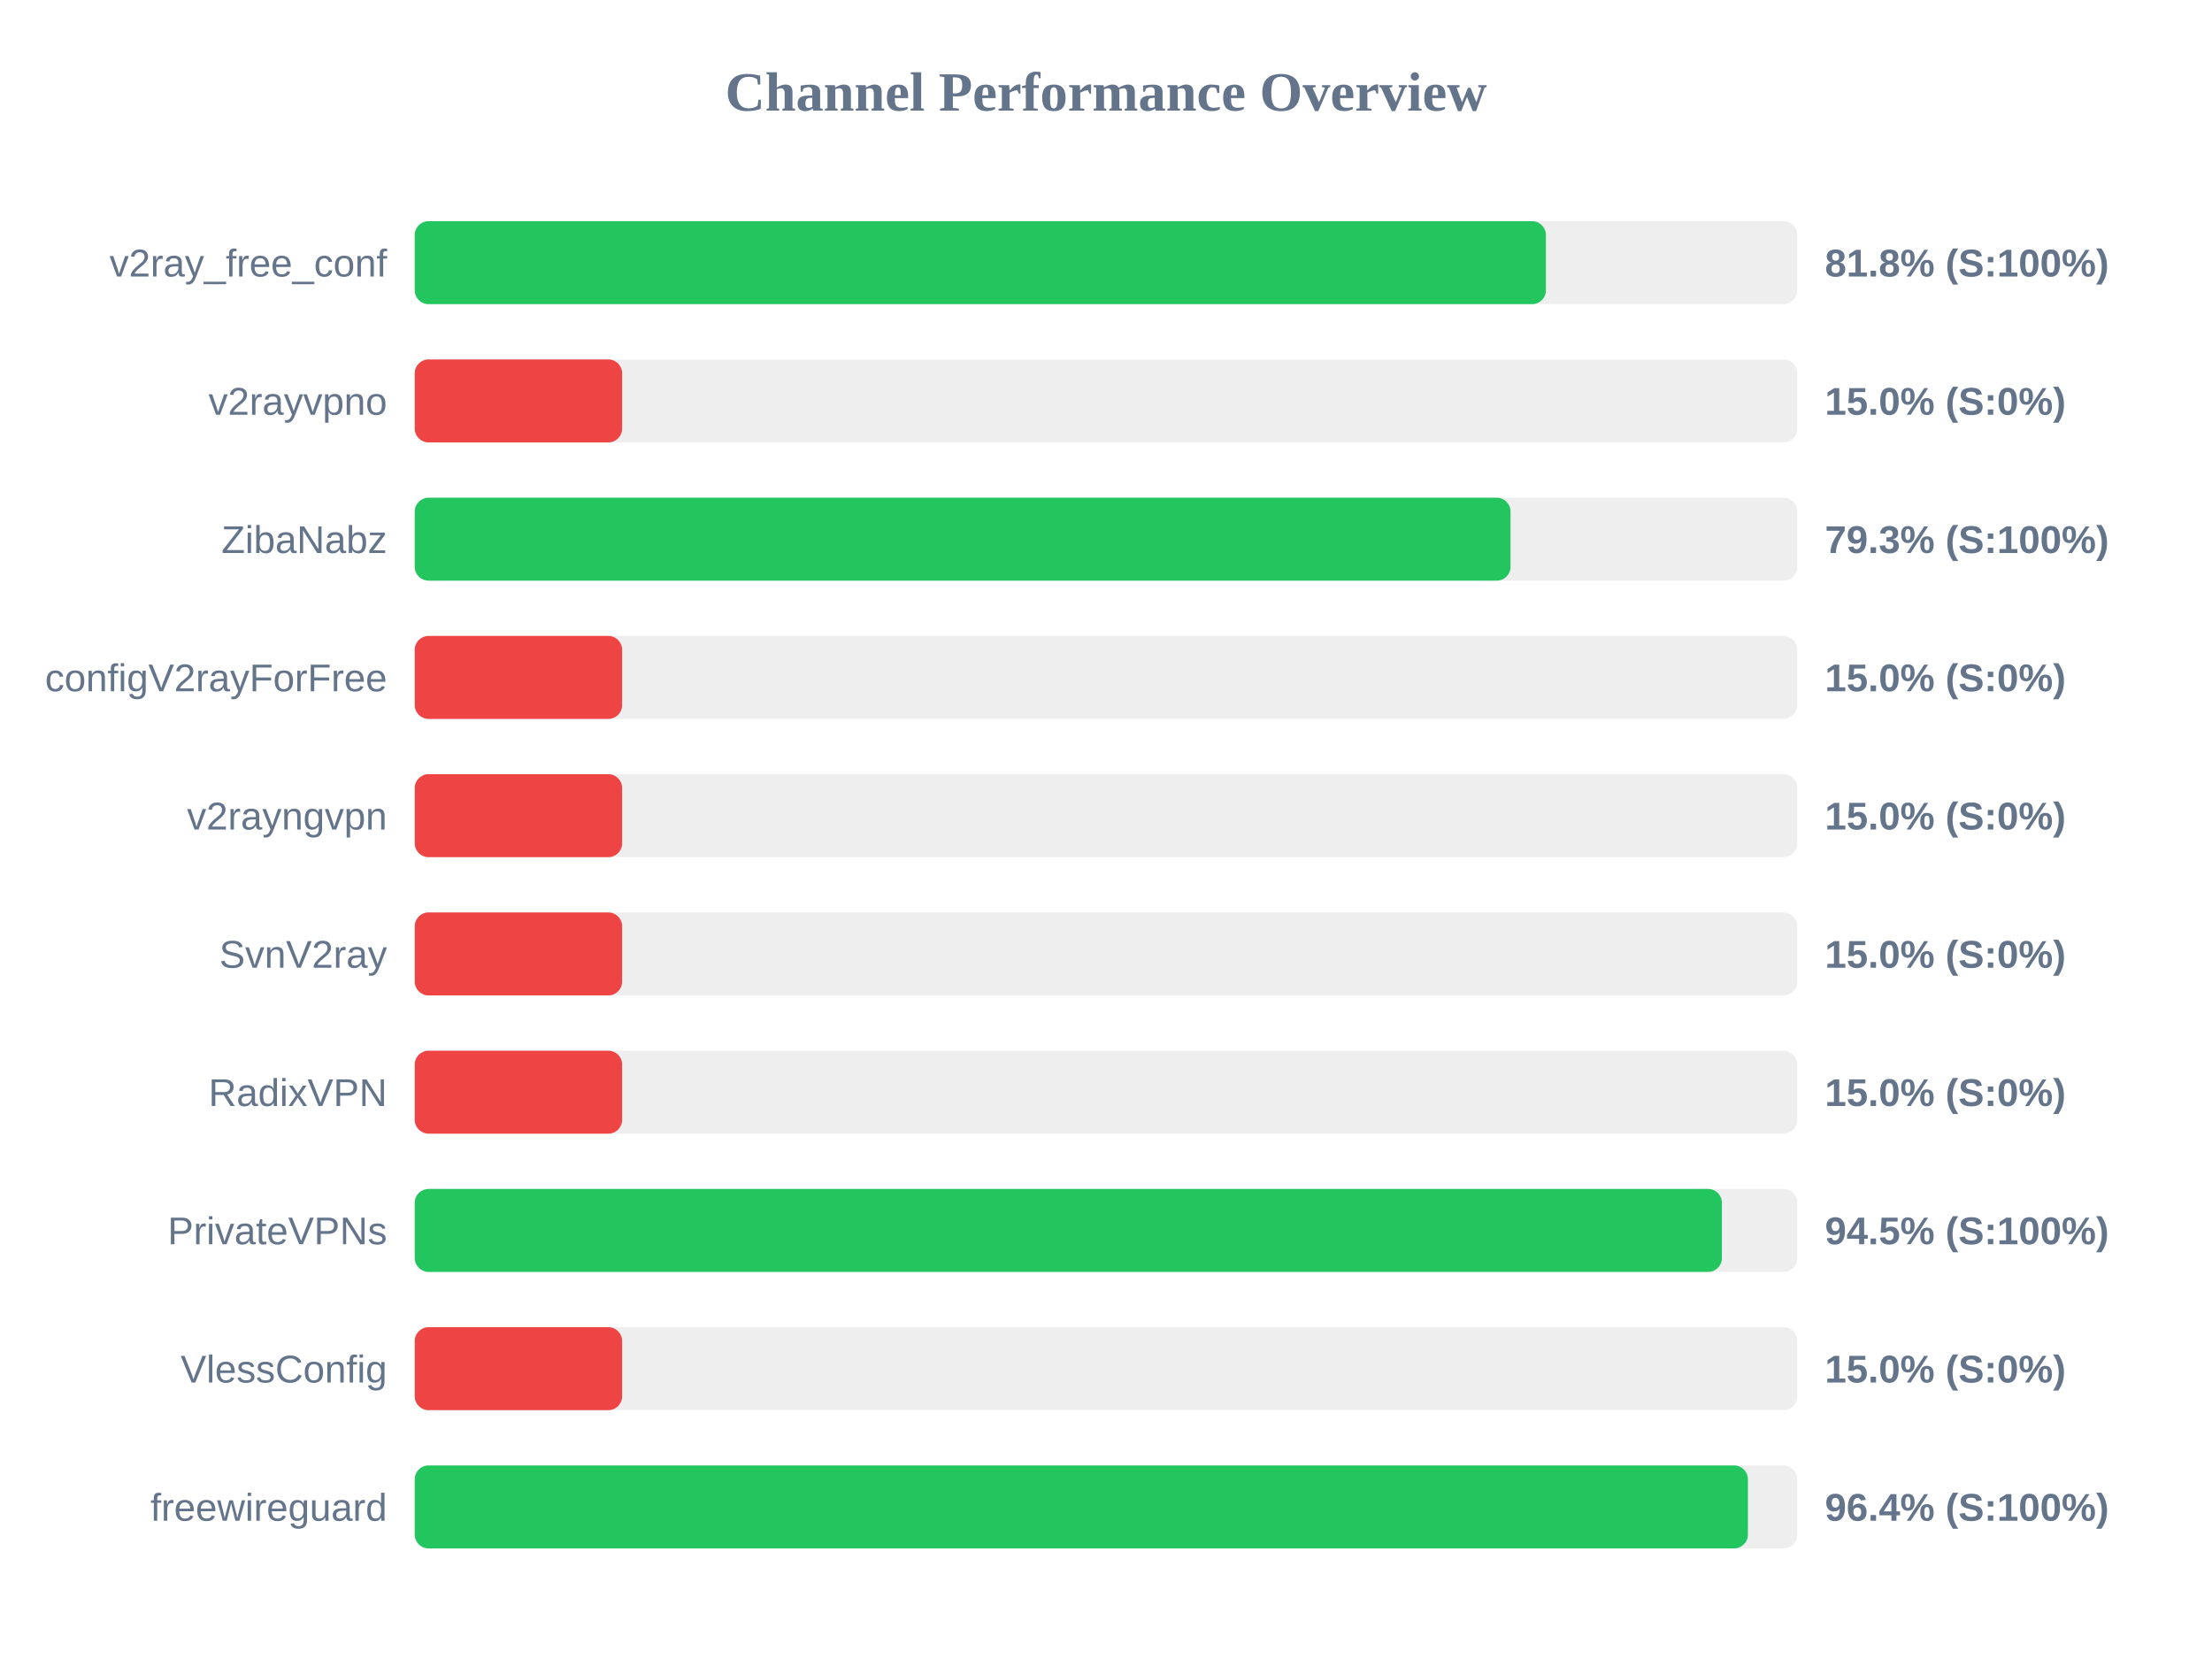
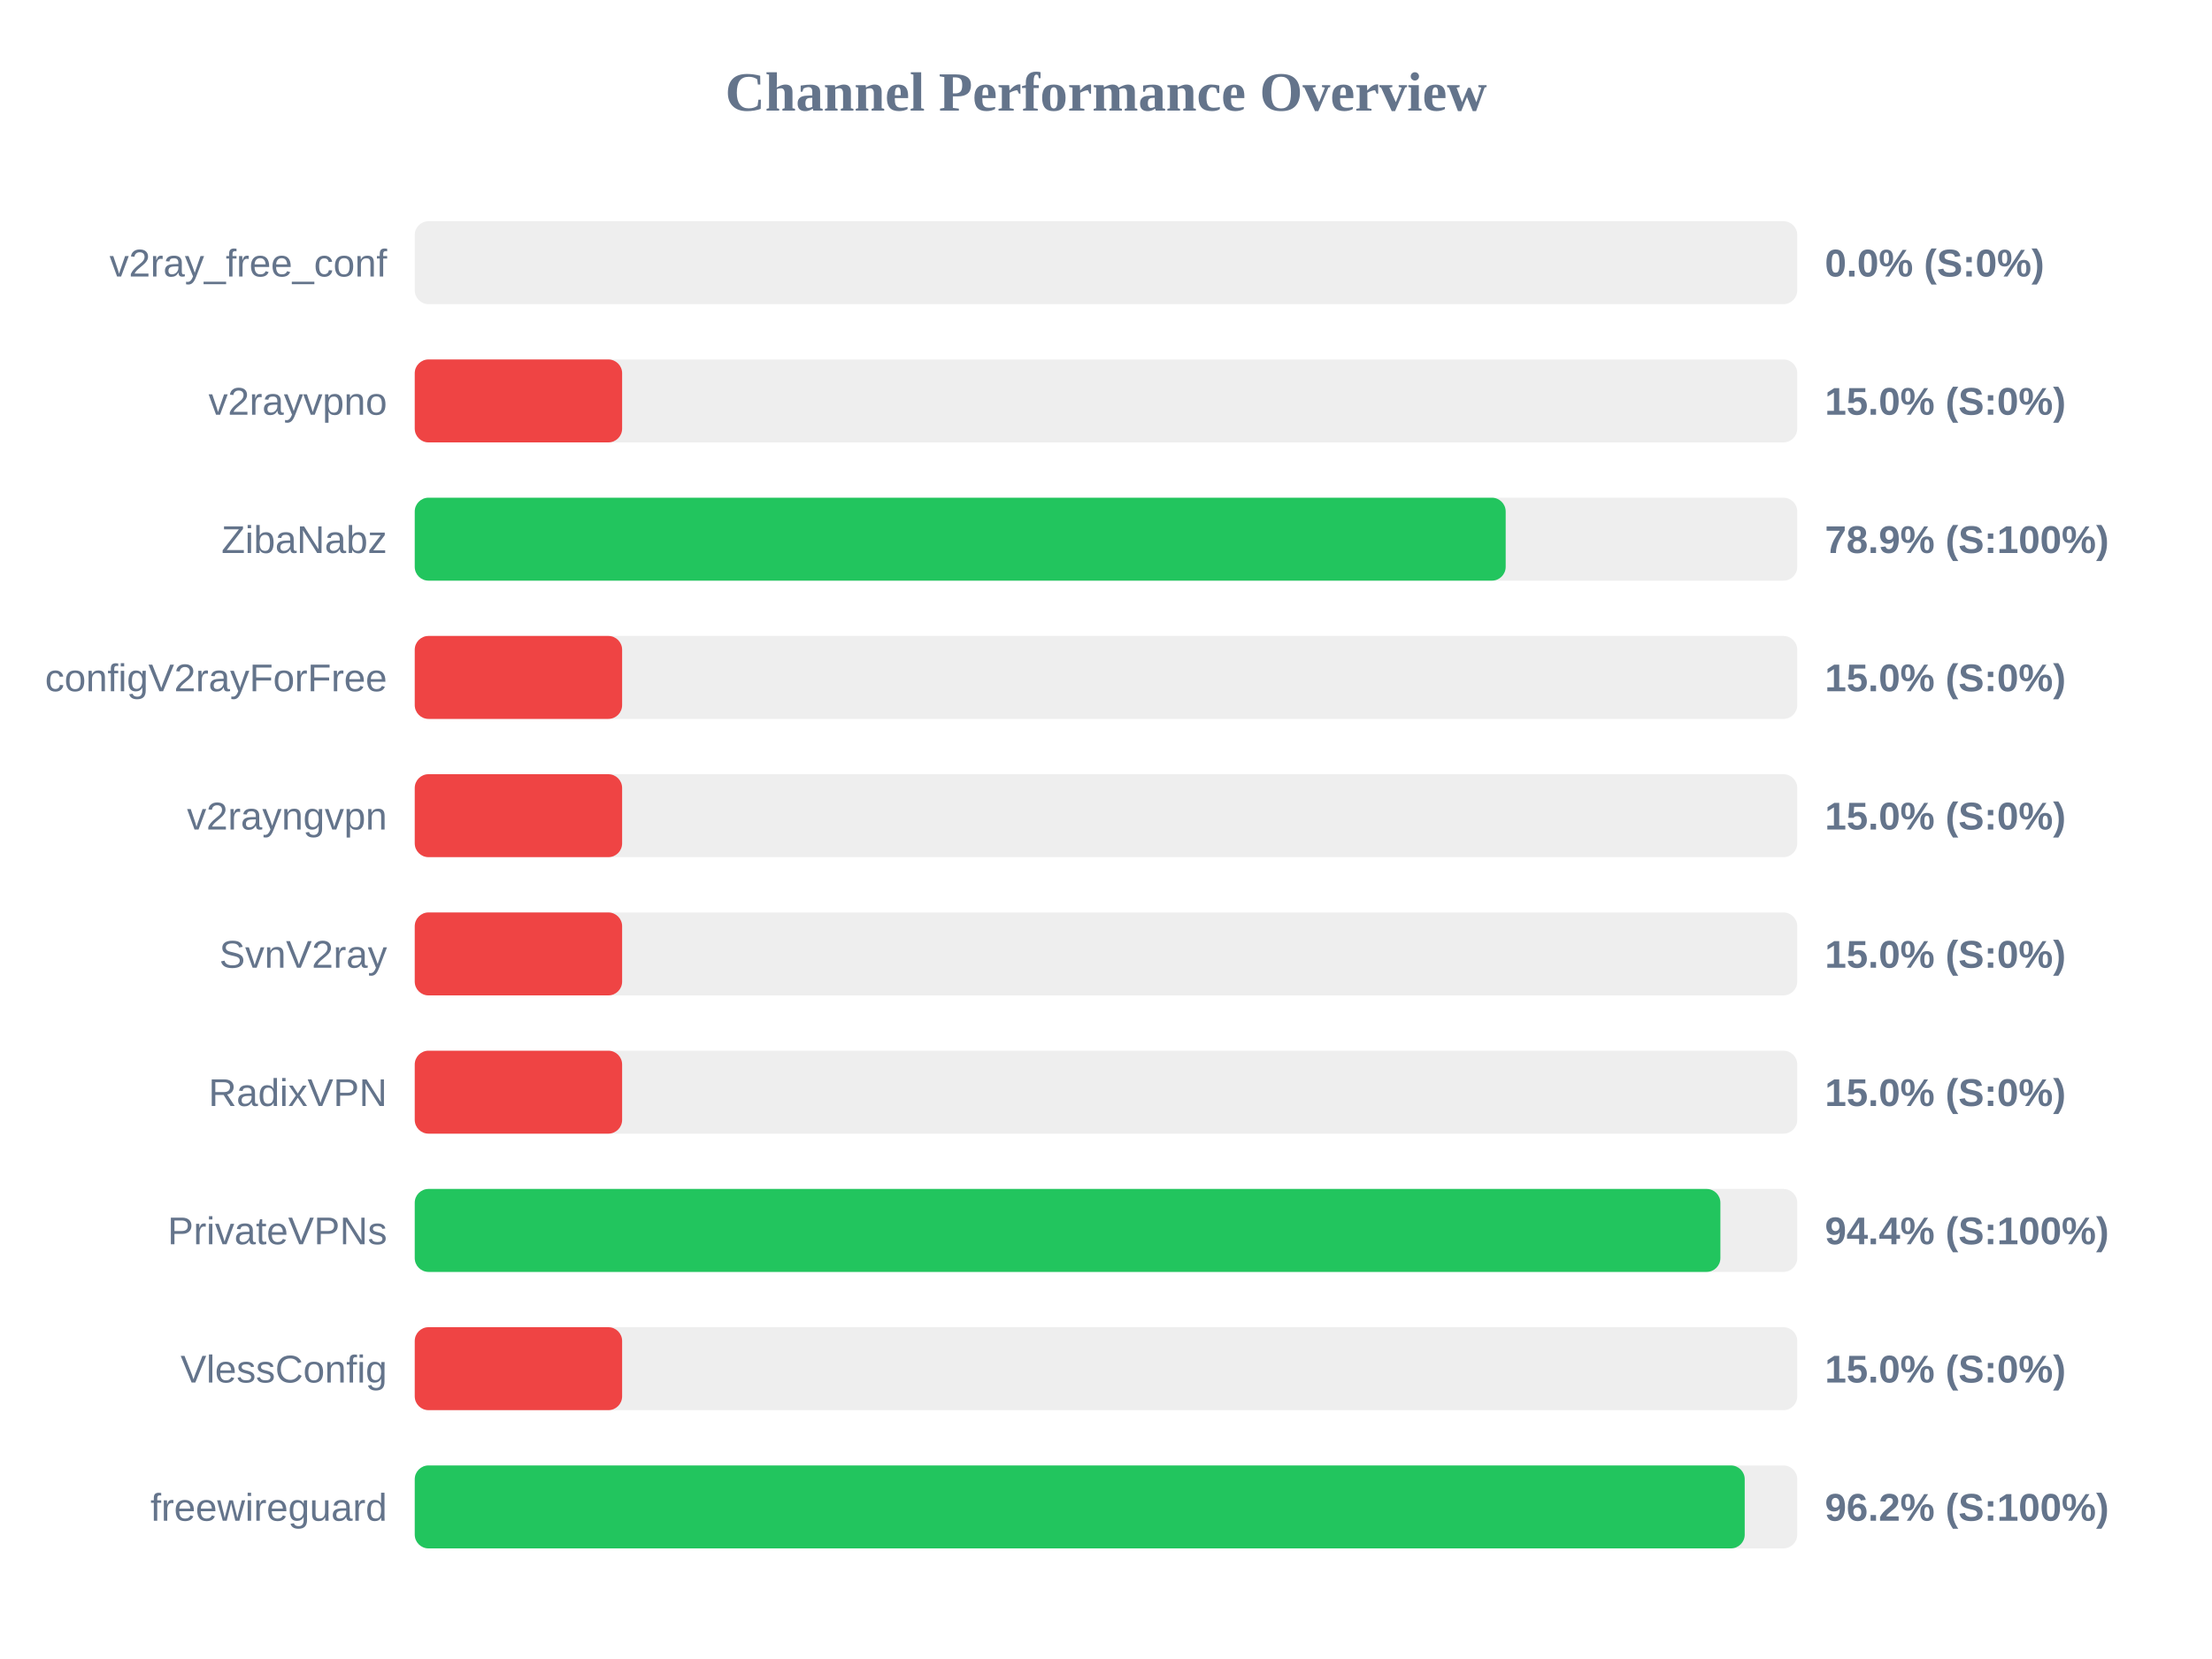
<svg xmlns="http://www.w3.org/2000/svg" width="800" height="600" version="1.1">
  <style>
        .row { font: 14px Arial; fill: #64748b; }
        .score { font: bold 14px Arial; fill: #64748b; }
    </style>
  <text x="400" y="40" text-anchor="middle" font-size="20px" font-weight="bold" fill="#64748b">Channel Performance Overview</text>
  <rect x="150" y="80" width="500" height="30" fill="#eee" rx="5" />
-   <rect x="150" y="80" width="409.1" height="30" fill="#22c55e" rx="5" />
+   <rect x="150" y="80" width="0.0" height="30" fill="#ef4444" rx="5" />
  <text x="140" y="100" text-anchor="end" class="row">v2ray_free_conf</text>
-   <text x="660" y="100" text-anchor="start" class="score">81.8% (S:100%)</text>
+   <text x="660" y="100" text-anchor="start" class="score">0.0% (S:0%)</text>
  <rect x="150" y="130" width="500" height="30" fill="#eee" rx="5" />
  <rect x="150" y="130" width="75.0" height="30" fill="#ef4444" rx="5" />
  <text x="140" y="150" text-anchor="end" class="row">v2rayvpno</text>
  <text x="660" y="150" text-anchor="start" class="score">15.0% (S:0%)</text>
  <rect x="150" y="180" width="500" height="30" fill="#eee" rx="5" />
-   <rect x="150" y="180" width="396.3" height="30" fill="#22c55e" rx="5" />
+   <rect x="150" y="180" width="394.55" height="30" fill="#22c55e" rx="5" />
  <text x="140" y="200" text-anchor="end" class="row">ZibaNabz</text>
-   <text x="660" y="200" text-anchor="start" class="score">79.3% (S:100%)</text>
+   <text x="660" y="200" text-anchor="start" class="score">78.9% (S:100%)</text>
  <rect x="150" y="230" width="500" height="30" fill="#eee" rx="5" />
  <rect x="150" y="230" width="75.0" height="30" fill="#ef4444" rx="5" />
  <text x="140" y="250" text-anchor="end" class="row">configV2rayForFree</text>
  <text x="660" y="250" text-anchor="start" class="score">15.0% (S:0%)</text>
  <rect x="150" y="280" width="500" height="30" fill="#eee" rx="5" />
  <rect x="150" y="280" width="75.0" height="30" fill="#ef4444" rx="5" />
  <text x="140" y="300" text-anchor="end" class="row">v2rayngvpn</text>
  <text x="660" y="300" text-anchor="start" class="score">15.0% (S:0%)</text>
  <rect x="150" y="330" width="500" height="30" fill="#eee" rx="5" />
  <rect x="150" y="330" width="75.0" height="30" fill="#ef4444" rx="5" />
  <text x="140" y="350" text-anchor="end" class="row">SvnV2ray</text>
  <text x="660" y="350" text-anchor="start" class="score">15.0% (S:0%)</text>
  <rect x="150" y="380" width="500" height="30" fill="#eee" rx="5" />
  <rect x="150" y="380" width="75.0" height="30" fill="#ef4444" rx="5" />
  <text x="140" y="400" text-anchor="end" class="row">RadixVPN</text>
  <text x="660" y="400" text-anchor="start" class="score">15.0% (S:0%)</text>
  <rect x="150" y="430" width="500" height="30" fill="#eee" rx="5" />
-   <rect x="150" y="430" width="472.75" height="30" fill="#22c55e" rx="5" />
+   <rect x="150" y="430" width="472.2" height="30" fill="#22c55e" rx="5" />
  <text x="140" y="450" text-anchor="end" class="row">PrivateVPNs</text>
-   <text x="660" y="450" text-anchor="start" class="score">94.5% (S:100%)</text>
+   <text x="660" y="450" text-anchor="start" class="score">94.4% (S:100%)</text>
  <rect x="150" y="480" width="500" height="30" fill="#eee" rx="5" />
  <rect x="150" y="480" width="75.0" height="30" fill="#ef4444" rx="5" />
  <text x="140" y="500" text-anchor="end" class="row">VlessConfig</text>
  <text x="660" y="500" text-anchor="start" class="score">15.0% (S:0%)</text>
  <rect x="150" y="530" width="500" height="30" fill="#eee" rx="5" />
-   <rect x="150" y="530" width="482.15" height="30" fill="#22c55e" rx="5" />
+   <rect x="150" y="530" width="481.0" height="30" fill="#22c55e" rx="5" />
  <text x="140" y="550" text-anchor="end" class="row">freewireguard</text>
-   <text x="660" y="550" text-anchor="start" class="score">96.4% (S:100%)</text>
+   <text x="660" y="550" text-anchor="start" class="score">96.2% (S:100%)</text>
</svg>
